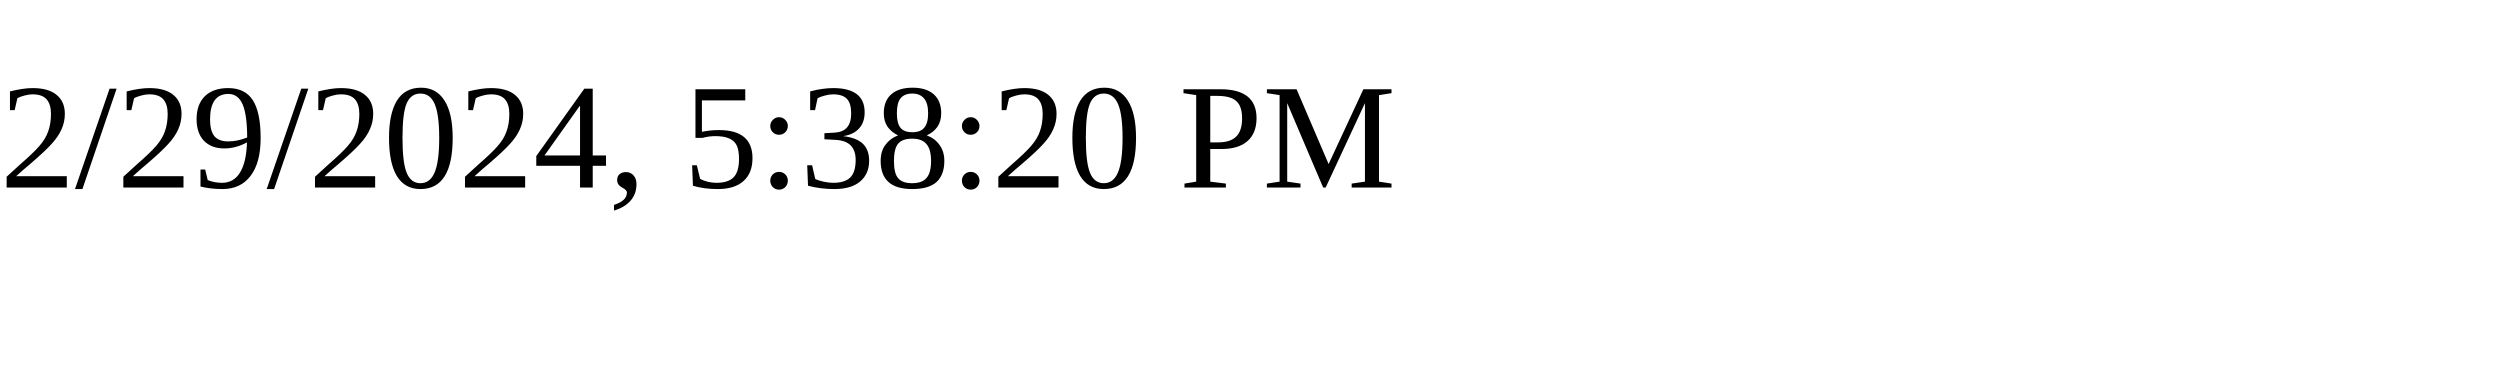
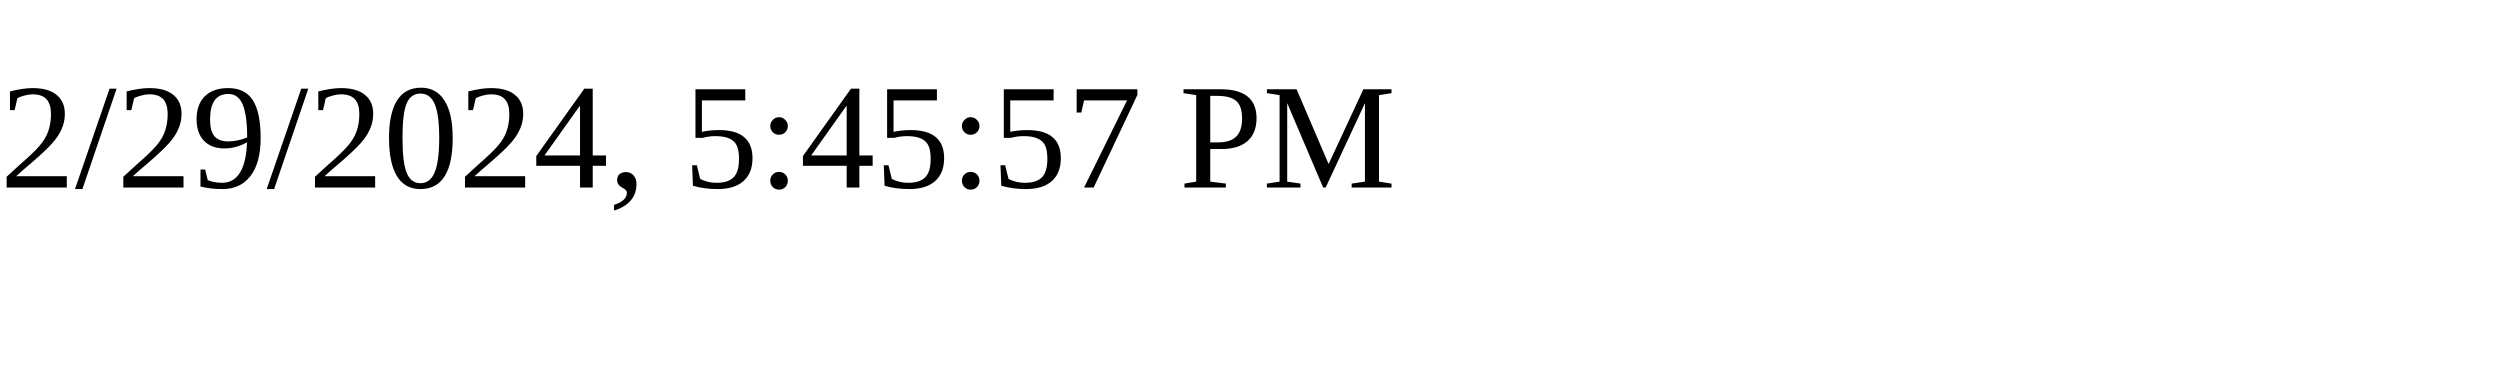
<svg xmlns="http://www.w3.org/2000/svg" height="30" width="200">
-   <text x="0" y="15">2/29/2024, 5:38:20 PM</text>
+   <text x="0" y="15">2/29/2024, 5:45:57 PM</text>
</svg>
